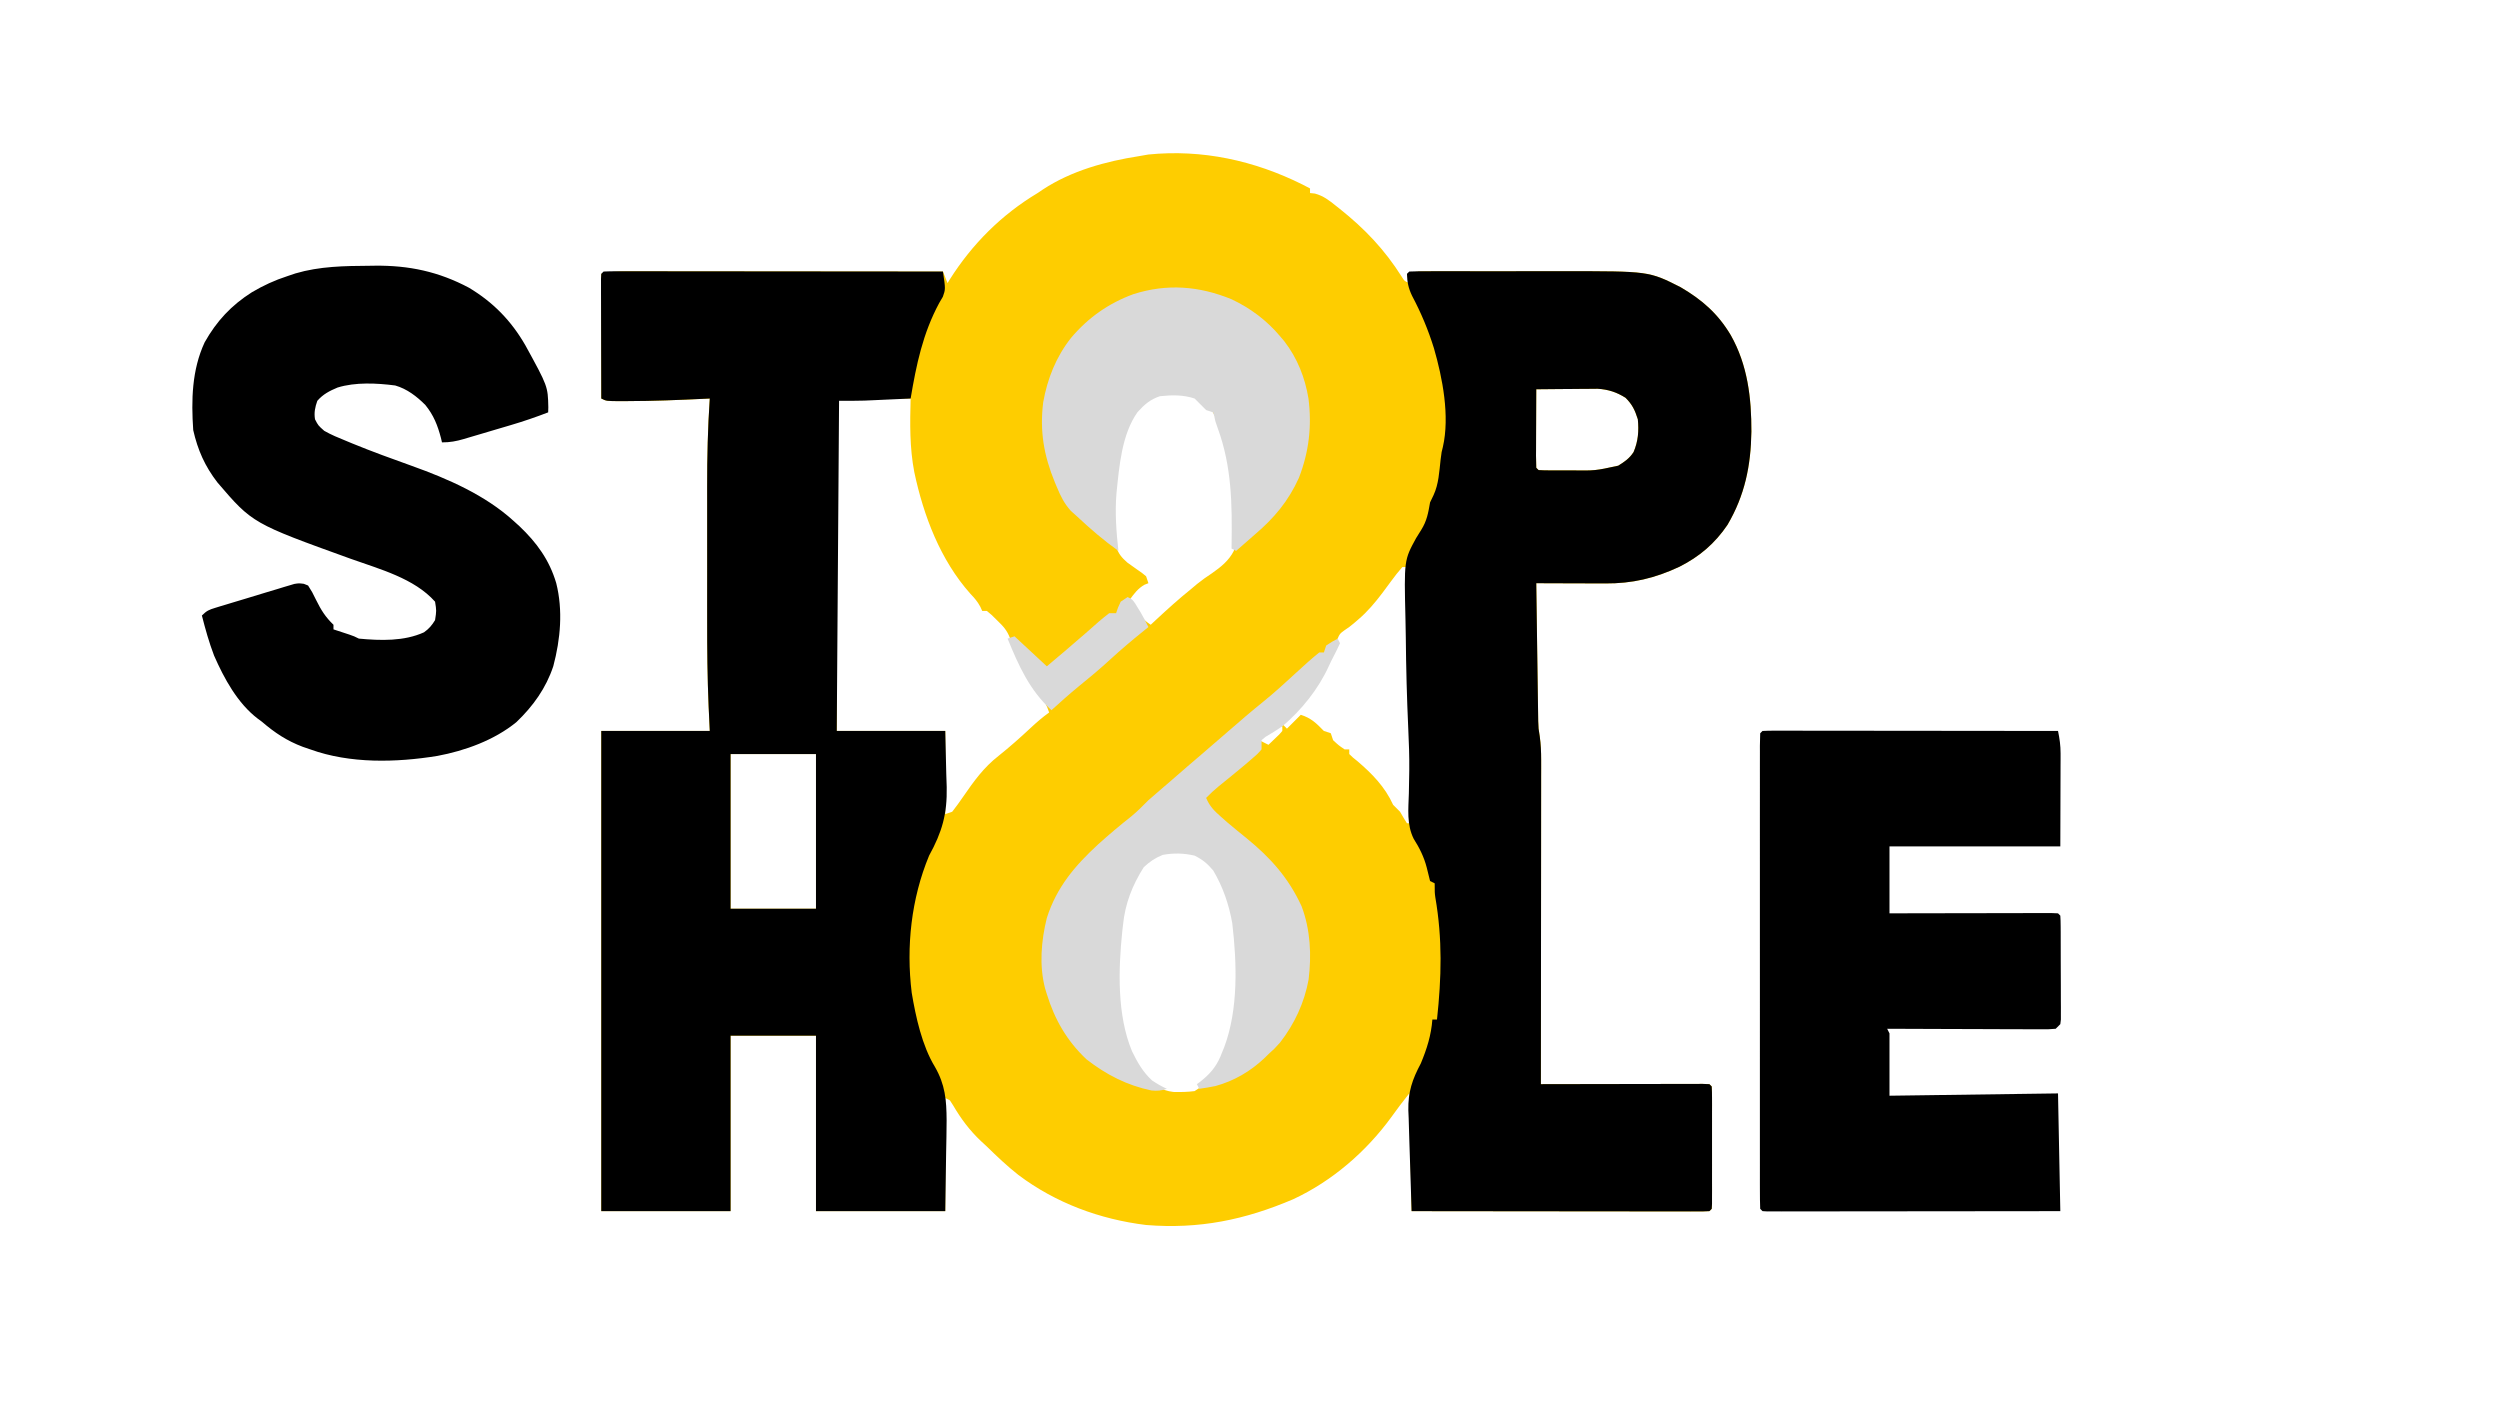
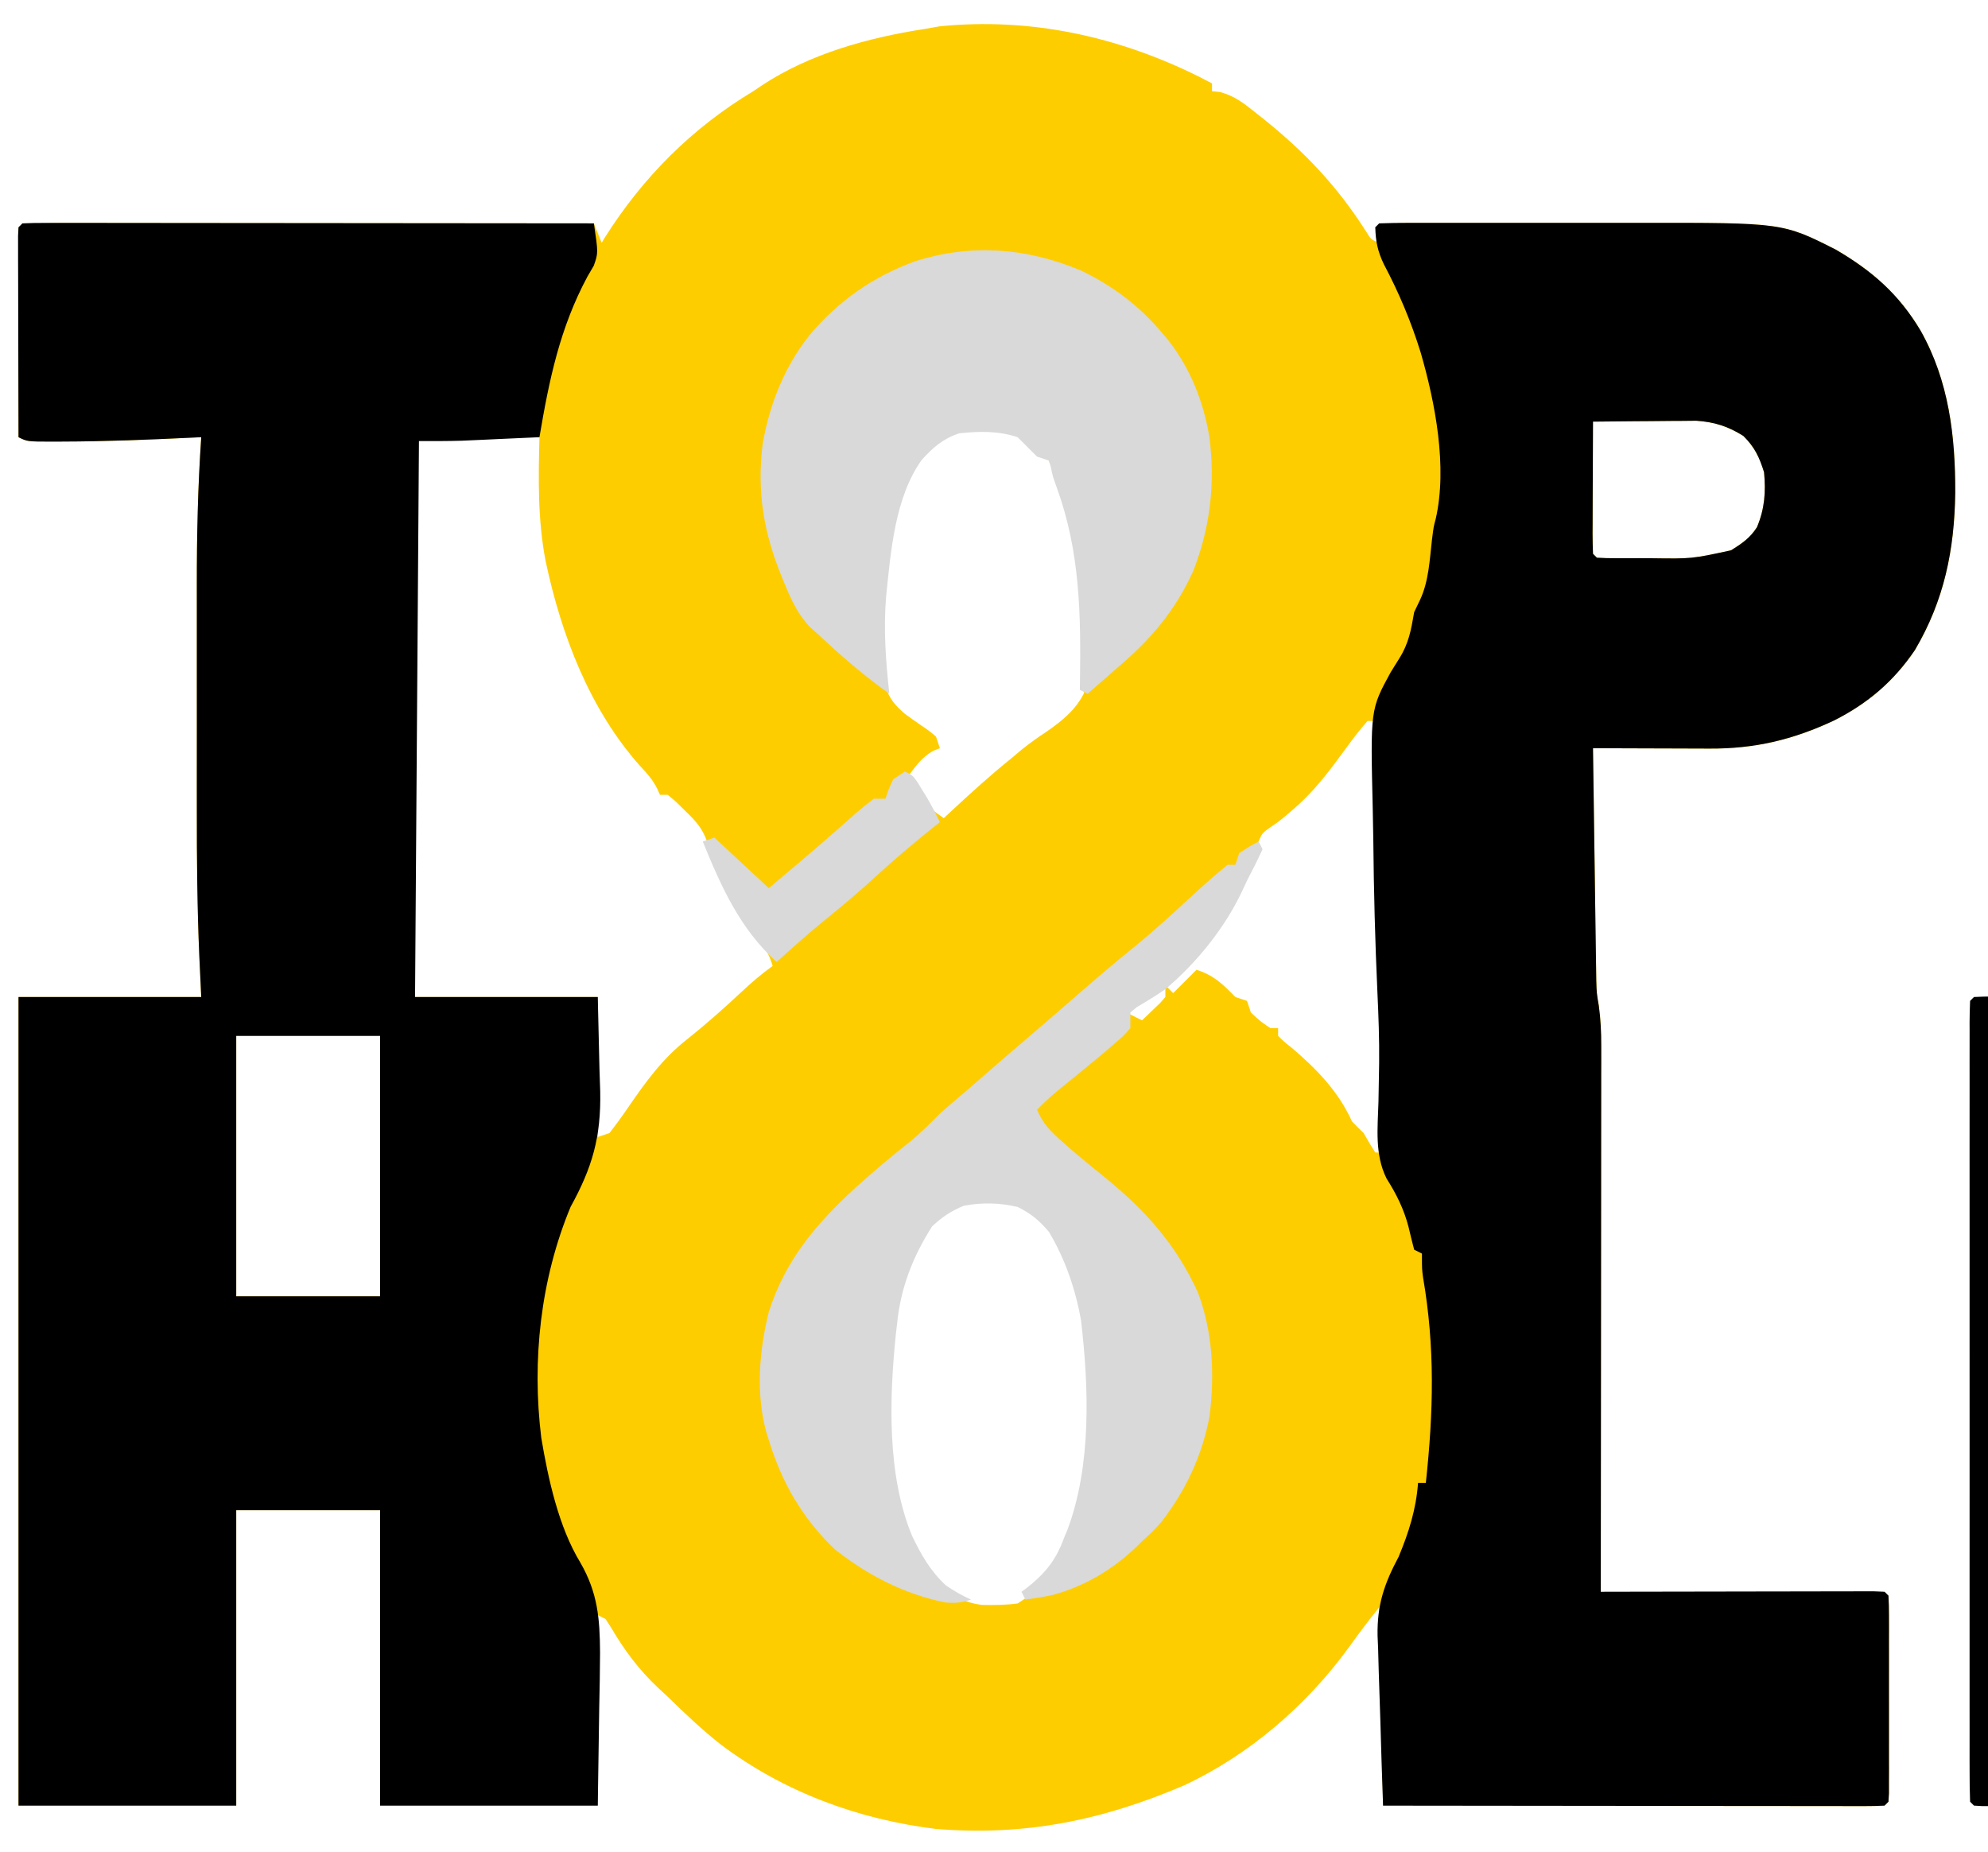
- <svg xmlns="http://www.w3.org/2000/svg" width="1440" zoomAndPan="magnify" viewBox="0 0 1080 607.5" height="810" preserveAspectRatio="xMidYMid meet" version="1.0">
+ <svg xmlns="http://www.w3.org/2000/svg" viewBox="255 60 510 475" preserveAspectRatio="xMidYMid meet" version="1.0">
  <path fill="#fecd00" d="M 562.688 79.719 L 565.93 81.402 L 565.93 83.398 L 568.035 83.617 C 571.695 84.605 574.188 86.547 577.086 88.883 L 578.801 90.238 C 589.656 98.898 598.121 107.809 605.559 119.551 C 606.715 121.438 606.715 121.438 608.812 122.293 L 607.816 118.305 C 611.641 117.066 615.449 117.168 619.422 117.176 L 621.734 117.172 C 624.258 117.168 626.781 117.168 629.305 117.172 L 634.605 117.172 C 638.32 117.168 642.031 117.172 645.746 117.176 C 650.457 117.18 655.172 117.18 659.887 117.172 C 663.543 117.168 667.199 117.168 670.859 117.172 C 672.594 117.172 674.328 117.172 676.062 117.172 C 712.312 117.133 712.312 117.133 725.98 124.051 C 735.336 129.531 742.121 135.461 747.691 144.793 C 754.98 157.699 756.637 171.867 756.598 186.469 C 756.383 201.145 753.762 214.016 746.258 226.762 C 740.805 234.809 734.168 240.465 725.5 244.84 C 714.91 249.809 705.129 252.113 693.469 252.043 L 690.879 252.035 C 688.164 252.031 685.453 252.02 682.738 252.008 C 680.895 252 679.047 251.996 677.199 251.992 C 672.688 251.98 668.176 251.965 663.668 251.945 C 663.773 260.016 663.887 268.086 664.004 276.16 C 664.059 279.906 664.113 283.656 664.16 287.402 C 664.211 291.023 664.262 294.645 664.316 298.27 C 664.336 299.645 664.355 301.023 664.375 302.402 C 664.398 304.34 664.426 306.277 664.461 308.215 C 664.473 309.316 664.488 310.418 664.508 311.551 C 664.609 314.797 664.609 314.797 665.164 318.066 C 665.625 321.492 665.785 324.711 665.781 328.16 L 665.785 331.93 L 665.773 336.008 L 665.773 340.344 C 665.773 344.25 665.77 348.16 665.762 352.066 C 665.754 356.16 665.754 360.25 665.754 364.34 C 665.75 372.078 665.742 379.816 665.734 387.555 C 665.723 396.367 665.715 405.18 665.711 413.992 C 665.699 432.117 665.684 450.238 665.66 468.363 L 668.418 468.355 C 676.973 468.336 685.531 468.32 694.086 468.312 C 698.484 468.305 702.887 468.297 707.285 468.289 C 711.527 468.277 715.77 468.27 720.012 468.27 C 721.633 468.266 723.254 468.262 724.875 468.258 C 727.141 468.25 729.406 468.25 731.668 468.25 L 735.582 468.242 L 738.465 468.363 L 739.461 469.359 C 739.562 471.008 739.59 472.66 739.594 474.309 L 739.602 477.508 L 739.594 480.984 L 739.598 484.531 C 739.598 487.008 739.598 489.484 739.594 491.965 C 739.586 495.773 739.594 499.582 739.598 503.391 C 739.598 505.793 739.598 508.191 739.594 510.594 L 739.602 514.07 L 739.59 517.27 L 739.59 520.098 L 739.461 522.219 L 738.465 523.215 C 736.801 523.312 735.129 523.336 733.461 523.336 L 730.176 523.34 L 726.543 523.328 L 722.738 523.328 C 719.289 523.328 715.836 523.324 712.387 523.316 C 708.781 523.309 705.18 523.309 701.574 523.309 C 694.746 523.305 687.922 523.297 681.094 523.289 C 673.324 523.277 665.551 523.27 657.781 523.266 C 641.789 523.254 625.801 523.238 609.812 523.215 L 608.812 472.352 C 606.098 475.746 603.531 479.105 601.023 482.637 C 590.195 497.504 575.5 510.219 558.707 518.051 C 537.828 526.98 517.977 531.07 495.117 529.199 C 475.145 526.754 456.086 519.711 439.961 507.59 C 435.125 503.785 430.703 499.586 426.305 495.289 L 423.816 492.988 C 418.852 488.293 415.215 483.418 411.754 477.523 L 410.348 475.344 L 408.352 474.348 L 408.352 523.215 L 352.504 523.215 L 352.504 447.418 L 315.602 447.418 L 315.602 523.215 L 259.75 523.215 L 259.75 315.773 L 306.625 315.773 L 306.133 305.301 C 305.594 292.824 305.48 280.367 305.496 267.879 L 305.492 261.266 C 305.492 256.695 305.492 252.125 305.5 247.555 C 305.504 241.75 305.5 235.941 305.496 230.137 C 305.492 225.602 305.492 221.07 305.496 216.535 C 305.496 214.395 305.492 212.254 305.492 210.117 C 305.48 197.426 305.758 184.82 306.625 172.16 L 304.559 172.258 C 293.324 172.801 282.098 173.258 270.848 173.281 L 268.156 173.293 C 261.992 173.281 261.992 173.281 259.75 172.16 L 259.75 118.305 C 263.715 117.512 266.777 117.184 270.75 117.188 L 274.41 117.184 L 278.395 117.191 L 282.613 117.191 C 286.422 117.191 290.23 117.195 294.043 117.207 C 298.027 117.211 302.008 117.211 305.992 117.215 C 313.535 117.215 321.074 117.223 328.617 117.234 C 337.203 117.242 345.789 117.25 354.375 117.258 C 372.035 117.266 389.695 117.285 407.355 117.305 L 409.348 122.293 L 410.238 120.82 C 419.996 105.398 432.613 92.781 448.246 83.398 L 450.488 81.883 C 462.812 73.773 477.691 69.684 492.129 67.441 L 496.055 66.754 C 519.352 64.41 541.855 69.34 562.688 79.719 M 663.668 168.168 C 663.641 172.98 663.625 177.789 663.613 182.602 C 663.605 184.238 663.598 185.879 663.59 187.516 C 663.578 189.863 663.574 192.215 663.57 194.562 L 663.555 196.797 C 663.555 198.555 663.605 200.316 663.668 202.078 L 664.664 203.074 C 666.262 203.176 667.863 203.207 669.465 203.207 L 672.465 203.211 L 675.633 203.199 L 678.707 203.211 C 689.062 203.352 689.062 203.352 699.094 201.172 C 701.82 199.473 703.973 198.008 705.719 195.27 C 707.711 190.531 708.031 186.215 707.547 181.133 C 706.297 177.188 705.176 174.773 702.25 171.848 C 698.312 169.375 694.812 168.25 690.16 167.941 C 688.938 167.953 687.715 167.961 686.457 167.977 L 684.469 167.984 C 682.398 167.992 680.324 168.02 678.254 168.043 C 676.836 168.055 675.422 168.062 674.008 168.07 C 670.562 168.094 667.113 168.129 663.668 168.168 M 494.93 173.391 C 490.445 177.766 487.238 182.344 485.473 188.434 C 481.707 203.895 479.34 220.48 482.191 236.285 C 483.301 239.402 484.551 240.848 487.016 243.031 C 488.363 244.039 489.734 245.016 491.129 245.961 C 493.32 247.453 493.32 247.453 495.117 248.953 L 496.117 251.945 L 494.371 252.629 C 491.562 254.27 490.051 256.328 488.137 258.926 C 488.875 260.199 489.625 261.465 490.383 262.727 L 491.645 264.867 C 493.234 267.059 494.883 268.387 497.113 269.895 L 499.344 267.812 C 504.289 263.227 509.242 258.723 514.504 254.5 L 517.168 252.258 C 519.242 250.602 521.391 249.051 523.621 247.609 C 527.484 244.887 530.816 242.246 533.016 237.98 C 534.816 229.797 533.809 221.309 533.016 213.047 C 532.906 211.504 532.801 209.957 532.699 208.414 C 531.75 198.145 529.172 187.203 524.043 178.141 C 520.734 174.379 517.824 171.805 513.07 170.164 C 506.465 169.316 500.402 169.25 494.93 173.391 M 362.477 172.16 L 361.477 173.156 C 361.391 175 361.348 176.844 361.359 178.691 L 361.355 182.332 L 361.363 186.359 L 361.363 190.574 C 361.363 194.402 361.371 198.23 361.379 202.055 C 361.383 206.051 361.383 210.043 361.387 214.039 C 361.387 221.609 361.395 229.18 361.406 236.746 C 361.418 245.363 361.426 253.977 361.43 262.594 C 361.438 280.32 361.457 298.047 361.477 315.773 L 408.352 315.773 L 408.352 351.676 L 411.344 350.68 C 413.039 348.512 414.66 346.289 416.207 344.012 C 420.703 337.469 425.023 331.492 431.352 326.559 C 436.16 322.719 440.707 318.695 445.191 314.496 C 447.77 312.09 450.363 309.84 453.23 307.793 C 452.203 304.496 450.77 302.141 448.617 299.504 C 445.516 295.504 443.266 291.238 441.016 286.727 L 439.984 284.668 C 438.523 281.68 437.281 278.891 436.324 275.695 C 435.059 272.301 433.387 270.527 430.793 268.027 L 428.391 265.664 L 426.305 263.91 L 424.309 263.91 L 423.508 262.133 C 422.285 259.863 420.973 258.348 419.199 256.496 C 406.246 241.953 398.969 222.805 394.977 203.957 C 392.934 193.395 393.109 182.875 393.391 172.16 C 389.008 172.133 384.621 172.117 380.238 172.105 C 378.746 172.098 377.254 172.09 375.758 172.082 C 373.617 172.07 371.477 172.066 369.336 172.062 L 365.426 172.043 Z M 605.82 244.965 C 604.105 246.922 602.484 248.957 600.961 251.07 C 600.113 252.219 599.262 253.363 598.41 254.508 L 597.133 256.234 C 594.004 260.363 590.766 264.215 586.812 267.59 L 584.844 269.285 C 582.883 270.895 582.883 270.895 580.766 272.312 C 578.773 273.777 578.773 273.777 577.809 276.008 L 576.961 278.434 C 571.941 291.777 564.543 303.117 553.961 312.781 L 555.957 314.777 L 561.941 308.793 C 566.395 310.191 568.691 312.465 571.914 315.773 L 574.906 316.77 L 575.902 319.762 C 578.277 321.977 578.277 321.977 580.887 323.75 L 582.883 323.75 L 582.883 325.746 C 584.398 327.238 584.398 327.238 586.375 328.801 C 592.785 334.27 598.328 339.941 601.832 347.688 C 602.809 348.703 603.809 349.703 604.824 350.68 L 606.383 353.359 L 607.816 355.664 L 609.812 355.664 C 609.836 351.844 609.855 348.02 609.867 344.199 C 609.875 342.293 609.887 340.391 609.898 338.484 C 609.918 330.512 609.688 322.582 609.312 314.617 C 608.652 300.379 608.703 286.145 608.75 271.891 C 608.758 269.262 608.762 266.633 608.766 264 C 608.777 257.656 608.793 251.309 608.812 244.965 Z M 551.965 313.777 C 550.559 314.727 549.195 315.734 547.852 316.77 L 545.664 318.453 L 543.988 319.762 L 547.977 321.758 C 548.98 320.805 549.977 319.852 550.969 318.891 L 552.652 317.277 L 553.961 315.773 L 553.961 313.777 Z M 315.602 325.746 L 315.602 392.566 L 352.504 392.566 L 352.504 325.746 Z M 499.109 369.629 C 493.316 373.836 490.609 378.496 487.617 384.961 C 485.637 389.824 484.66 394.344 484.148 399.547 L 483.82 402.324 C 482.133 418.84 481.516 438.453 488.012 454.074 C 491.129 460.508 494.277 465.145 500.105 469.359 C 502.484 470.812 504.137 471.359 506.926 471.727 C 510.035 471.793 512.977 471.762 516.062 471.355 C 519.074 469.422 519.074 469.422 521.051 466.367 L 522.492 464.973 C 527.953 459.566 529.988 452.688 532.02 445.426 C 535.918 429.188 536.035 408.789 532.02 392.566 C 529.508 384.574 526.836 377.211 520.676 371.375 C 516.926 368.871 513.633 367.766 509.145 367.383 C 505.496 367.684 502.543 368.34 499.109 369.629 " fill-opacity="1" fill-rule="nonzero" />
  <path fill="#000000" d="M 260.75 117.305 C 262.641 117.211 264.539 117.184 266.434 117.188 L 270.176 117.184 L 274.32 117.191 L 278.652 117.191 C 282.586 117.191 286.52 117.195 290.453 117.203 C 294.559 117.211 298.668 117.211 302.773 117.215 C 310.555 117.215 318.336 117.223 326.117 117.234 C 334.973 117.242 343.828 117.25 352.684 117.258 C 370.91 117.266 389.133 117.281 407.355 117.305 C 408.48 124.922 408.48 124.922 407.316 128.191 C 406.793 129.082 406.273 129.977 405.734 130.895 C 398.629 144.098 395.863 157.512 393.391 172.16 C 389.734 172.328 386.078 172.492 382.422 172.656 L 379.309 172.801 L 376.25 172.938 L 373.465 173.062 C 369.805 173.176 366.137 173.156 362.477 173.156 L 361.477 315.773 L 408.352 315.773 L 408.789 334.285 L 408.98 340.027 C 409.207 351.695 406.957 359.488 401.371 369.629 C 393.652 388.223 391.41 408.953 393.859 428.863 C 395.617 439.344 398.309 451.723 403.887 460.883 C 408.324 468.598 408.887 475.176 408.938 483.965 C 408.926 488.68 408.824 493.379 408.727 498.098 L 408.352 523.215 L 352.504 523.215 L 352.504 447.418 L 315.602 447.418 L 315.602 523.215 L 259.75 523.215 L 259.75 315.773 L 306.625 315.773 L 306.133 305.301 C 305.594 292.824 305.48 280.367 305.496 267.879 L 305.492 261.266 C 305.492 256.695 305.492 252.125 305.5 247.555 C 305.504 241.75 305.5 235.941 305.496 230.137 C 305.492 225.602 305.492 221.07 305.496 216.535 C 305.496 214.395 305.492 212.254 305.492 210.117 C 305.48 197.426 305.758 184.82 306.625 172.16 L 304.559 172.258 C 293.324 172.801 282.098 173.258 270.848 173.281 L 268.156 173.293 C 261.992 173.281 261.992 173.281 259.75 172.16 C 259.727 164.508 259.707 156.855 259.695 149.203 C 259.691 146.598 259.684 143.992 259.676 141.387 C 259.664 137.652 259.66 133.918 259.652 130.18 L 259.637 126.625 L 259.637 123.359 L 259.633 120.469 L 259.75 118.305 Z M 315.602 325.746 L 315.602 392.566 L 352.504 392.566 L 352.504 325.746 Z M 608.812 117.305 C 611.34 117.207 613.84 117.172 616.363 117.176 L 618.762 117.172 C 621.402 117.168 624.039 117.168 626.676 117.172 C 628.516 117.172 630.352 117.172 632.191 117.172 C 636.062 117.168 639.934 117.172 643.805 117.176 C 648.723 117.18 653.641 117.18 658.562 117.172 C 662.371 117.168 666.18 117.168 669.988 117.172 C 671.797 117.172 673.609 117.172 675.418 117.172 C 712.316 117.133 712.316 117.133 725.98 124.051 C 735.34 129.531 742.121 135.461 747.691 144.793 C 754.98 157.699 756.641 171.867 756.598 186.469 C 756.383 201.145 753.762 214.016 746.258 226.762 C 740.805 234.809 734.168 240.465 725.5 244.84 C 714.91 249.809 705.129 252.113 693.469 252.043 L 690.879 252.035 C 688.164 252.031 685.453 252.02 682.738 252.008 C 680.895 252 679.047 251.996 677.199 251.992 C 672.688 251.98 668.176 251.965 663.668 251.945 C 663.773 260.016 663.887 268.086 664.004 276.16 C 664.059 279.906 664.113 283.656 664.164 287.402 C 664.211 291.023 664.262 294.645 664.316 298.27 C 664.336 299.645 664.355 301.023 664.375 302.402 C 664.398 304.34 664.426 306.277 664.461 308.215 L 664.508 311.551 C 664.609 314.797 664.609 314.797 665.164 318.066 C 665.625 321.492 665.785 324.711 665.781 328.16 L 665.785 331.93 L 665.773 336.008 L 665.773 340.344 C 665.773 344.25 665.77 348.16 665.762 352.066 C 665.758 356.16 665.758 360.25 665.754 364.34 C 665.75 372.078 665.742 379.816 665.734 387.555 C 665.723 396.367 665.715 405.18 665.711 413.992 C 665.699 432.117 665.684 450.238 665.66 468.363 L 668.418 468.355 C 676.973 468.336 685.531 468.32 694.086 468.312 C 698.484 468.305 702.887 468.297 707.285 468.289 C 711.527 468.277 715.77 468.27 720.012 468.27 C 721.633 468.266 723.254 468.262 724.879 468.258 C 727.141 468.25 729.406 468.25 731.668 468.25 L 735.582 468.242 L 738.465 468.363 L 739.461 469.359 C 739.562 471.008 739.59 472.66 739.594 474.309 L 739.602 477.508 L 739.594 480.984 L 739.598 484.531 C 739.598 487.008 739.598 489.484 739.594 491.965 C 739.586 495.773 739.594 499.582 739.598 503.391 C 739.598 505.793 739.598 508.191 739.594 510.594 L 739.602 514.07 L 739.59 517.27 L 739.59 520.098 L 739.461 522.219 L 738.465 523.215 C 736.801 523.312 735.129 523.336 733.461 523.336 L 730.176 523.34 L 726.543 523.328 L 722.738 523.328 C 719.289 523.328 715.836 523.324 712.387 523.316 C 708.781 523.309 705.18 523.309 701.574 523.309 C 694.746 523.305 687.922 523.297 681.094 523.289 C 673.324 523.277 665.551 523.27 657.781 523.266 C 641.789 523.254 625.801 523.238 609.812 523.215 C 609.539 515.891 609.312 508.562 609.109 501.234 C 609.039 498.746 608.957 496.258 608.863 493.77 C 608.738 490.176 608.629 486.586 608.543 482.992 L 608.402 479.66 C 608.25 471.758 610.102 466.312 613.801 459.387 C 616.418 453.086 618.273 447.258 618.785 440.438 L 620.781 440.438 C 622.738 422.25 623.18 405.723 620.059 387.648 C 619.785 385.586 619.785 385.586 619.785 381.598 L 617.789 380.598 C 617.289 378.668 616.797 376.738 616.352 374.793 C 615.191 370.266 613.223 366.293 610.719 362.367 C 607.633 356.188 608.434 349.43 608.629 342.699 C 608.684 340.062 608.73 337.422 608.77 334.785 L 608.805 332.668 C 608.871 326.641 608.641 320.641 608.363 314.621 C 607.762 301.52 607.426 288.426 607.305 275.316 C 607.27 272.684 607.223 270.055 607.16 267.426 C 606.559 242.004 606.559 242.004 611.758 232.469 C 612.473 231.289 613.199 230.121 613.941 228.965 C 616.434 225 616.992 221.609 617.789 217.039 L 619.285 213.922 C 621.531 209.125 621.754 203.715 622.348 198.512 C 622.777 195.098 622.777 195.098 623.316 193.117 C 626.367 179.77 623.195 163.34 619.461 150.438 C 616.992 142.48 613.914 135.148 610.008 127.777 C 608.441 124.508 607.895 121.914 607.816 118.305 Z M 663.668 168.168 C 663.641 172.98 663.625 177.789 663.613 182.602 C 663.605 184.238 663.598 185.879 663.59 187.516 C 663.578 189.863 663.574 192.215 663.57 194.562 L 663.555 196.797 C 663.555 198.555 663.605 200.316 663.668 202.078 L 664.664 203.074 C 666.262 203.176 667.863 203.207 669.465 203.207 L 672.465 203.211 L 675.633 203.199 L 678.707 203.211 C 689.062 203.352 689.062 203.352 699.094 201.172 C 701.82 199.473 703.973 198.008 705.719 195.27 C 707.711 190.531 708.031 186.215 707.547 181.133 C 706.297 177.188 705.176 174.773 702.25 171.848 C 698.312 169.375 694.812 168.25 690.16 167.941 C 688.938 167.953 687.715 167.961 686.457 167.977 L 684.469 167.984 C 682.398 167.992 680.324 168.02 678.254 168.043 C 676.836 168.055 675.422 168.062 674.008 168.07 C 670.562 168.094 667.113 168.129 663.668 168.168 M 761.402 315.773 C 763.059 315.684 764.715 315.645 766.371 315.652 L 769.629 315.648 L 773.234 315.66 L 777.008 315.66 C 780.434 315.66 783.859 315.664 787.281 315.672 C 790.859 315.68 794.434 315.68 798.008 315.68 C 804.781 315.684 811.559 315.691 818.332 315.699 C 826.043 315.711 833.754 315.719 841.465 315.723 C 857.328 315.734 873.195 315.75 889.062 315.773 C 889.75 319.066 890.18 322.074 890.172 325.445 L 890.172 328.203 L 890.156 331.062 L 890.152 333.723 C 890.148 336.984 890.133 340.246 890.121 343.512 L 890.059 365.641 L 816.258 365.641 L 816.258 394.562 L 822.922 394.547 C 830.176 394.531 837.43 394.52 844.684 394.508 C 849.082 394.504 853.48 394.496 857.879 394.488 C 862.121 394.477 866.363 394.469 870.605 394.465 C 872.23 394.465 873.852 394.461 875.473 394.457 C 877.738 394.449 880 394.445 882.266 394.449 L 886.176 394.441 L 889.062 394.562 L 890.059 395.559 C 890.156 397.02 890.203 398.48 890.203 399.941 L 890.223 402.766 L 890.227 405.84 L 890.234 408.973 C 890.242 411.168 890.242 413.359 890.242 415.551 C 890.246 418.914 890.262 422.281 890.281 425.645 C 890.285 427.77 890.289 429.895 890.289 432.02 L 890.309 435.086 L 890.301 437.918 L 890.305 440.422 L 890.059 442.434 L 888.062 444.426 C 885.059 444.668 885.059 444.668 881.152 444.652 L 879 444.652 C 876.648 444.652 874.297 444.637 871.941 444.621 L 867.055 444.613 C 862.762 444.605 858.469 444.586 854.176 444.562 C 849.801 444.543 845.422 444.535 841.043 444.523 C 832.445 444.504 823.852 444.469 815.258 444.426 L 816.258 446.422 L 816.258 473.348 L 889.062 472.352 L 890.059 523.215 C 873.301 523.238 856.543 523.258 839.785 523.266 C 832.008 523.273 824.227 523.281 816.445 523.289 C 809.668 523.301 802.887 523.309 796.109 523.309 C 792.52 523.309 788.926 523.312 785.336 523.32 C 781.332 523.328 777.328 523.328 773.328 523.328 L 769.691 523.34 L 766.41 523.336 L 763.535 523.34 L 761.402 523.215 L 760.406 522.219 C 760.309 519.574 760.273 516.953 760.281 514.305 L 760.273 511.762 C 760.27 508.93 760.273 506.094 760.277 503.262 L 760.273 497.195 C 760.27 491.684 760.27 486.172 760.273 480.664 C 760.273 474.91 760.273 469.16 760.273 463.406 C 760.27 453.746 760.27 444.082 760.277 434.422 C 760.281 423.234 760.281 412.043 760.273 400.855 C 760.27 391.27 760.27 381.684 760.273 372.094 C 760.273 366.359 760.273 360.629 760.27 354.895 C 760.27 349.504 760.27 344.113 760.277 338.727 C 760.277 336.742 760.273 334.758 760.273 332.773 C 760.273 330.074 760.273 327.379 760.281 324.684 L 760.273 322.27 C 760.281 320.438 760.336 318.602 760.406 316.77 Z M 159.707 114.812 C 160.449 114.801 161.188 114.793 161.949 114.781 C 176.688 114.617 189.5 117.336 202.621 124.316 C 213.066 130.578 220.875 138.59 226.953 149.16 C 236.672 166.879 236.672 166.879 236.875 175.918 L 236.812 178.141 C 231.516 180.18 226.223 182.004 220.777 183.609 L 218.559 184.266 C 217.027 184.719 215.496 185.172 213.965 185.621 C 211.621 186.309 209.281 187.008 206.941 187.707 L 202.453 189.031 L 200.344 189.664 C 197.02 190.629 194.434 191.109 190.938 191.109 L 190.492 189.207 C 189.062 183.754 187.336 179.367 183.766 174.977 C 180.086 171.262 175.805 167.977 170.73 166.527 C 162.793 165.5 153.527 165.023 145.809 167.422 C 142.371 168.867 139.555 170.297 137.082 173.156 C 136.113 175.879 135.609 178.273 136.082 181.133 C 137.453 183.801 137.453 183.801 140.074 186.121 C 143.078 187.84 146.215 189.129 149.422 190.422 L 152.203 191.578 C 160.734 195.086 169.402 198.211 178.086 201.324 C 193.484 206.848 209.617 213.875 221.852 225.016 L 224.391 227.309 C 231.879 234.426 237.324 241.902 240.281 251.871 C 243.254 263.645 242.129 276.129 239.031 287.766 C 235.914 297.246 230.258 305.113 223.066 311.973 C 213.562 319.734 200.883 324.332 188.941 326.559 C 171.113 329.453 151.227 329.949 134.09 323.75 L 130.793 322.621 C 123.934 320.039 118.676 316.539 113.145 311.785 L 111.355 310.465 C 102.609 303.797 96.824 293.113 92.484 283.227 C 90.32 277.559 88.711 271.781 87.215 265.906 C 89.312 263.809 90.273 263.414 93.035 262.57 L 95.414 261.836 L 97.992 261.066 L 100.637 260.262 C 102.484 259.703 104.336 259.148 106.184 258.594 C 109.016 257.742 111.844 256.883 114.668 256.012 C 116.465 255.473 118.258 254.934 120.055 254.395 L 122.621 253.605 L 125.02 252.898 L 127.121 252.266 C 129.102 251.945 129.102 251.945 131.242 252.207 L 133.09 252.941 C 134.867 255.734 134.867 255.734 136.582 259.238 C 138.695 263.527 140.617 266.598 144.062 269.895 L 144.062 271.891 L 145.953 272.512 L 148.426 273.324 L 150.879 274.129 C 153.039 274.883 153.039 274.883 155.031 275.879 C 164.367 276.746 174.535 277.094 183.18 273.152 C 185.328 271.625 186.57 270.152 187.945 267.902 C 188.566 263.812 188.566 263.812 187.945 259.922 C 178.965 249.812 163.953 245.859 151.543 241.41 C 109.074 226.086 109.074 226.086 93.945 208.438 C 88.523 201.418 85.426 194.43 83.473 185.809 C 82.598 172.891 82.855 159.879 88.398 147.91 C 93.559 138.719 99.934 131.887 108.816 126.25 C 113.789 123.32 118.625 121.082 124.117 119.301 L 127.629 118.117 C 138.133 115.012 148.84 114.887 159.707 114.812 " fill-opacity="1" fill-rule="nonzero" />
  <path fill="#d9d9d9" d="M 577.898 275.879 L 578.895 277.875 C 577.988 279.824 577.066 281.766 576.059 283.664 C 575.352 285 574.684 286.355 574.062 287.73 C 569.609 297.586 562.207 306.812 553.961 313.777 C 551.586 315.387 549.152 316.906 546.668 318.344 L 544.984 319.762 L 544.984 323.75 C 543.191 325.789 543.191 325.789 540.684 327.93 L 537.949 330.285 C 534.121 333.477 530.266 336.637 526.383 339.762 C 524.488 341.332 522.742 342.918 521.051 344.695 C 522.539 348.281 524.566 350.312 527.469 352.859 L 530.172 355.242 C 532.934 357.59 535.738 359.875 538.562 362.148 C 548.918 370.605 556.641 379.23 562.289 391.508 C 566.109 401.625 566.633 412.57 565.305 423.234 C 563.438 433.305 559.223 442.328 552.965 450.41 C 550.594 453.027 550.594 453.027 547.977 455.398 L 546.312 457.039 C 540.223 462.801 533.168 466.961 525.047 469.176 C 522.73 469.656 520.402 470.047 518.059 470.359 L 517.059 468.363 L 518.445 467.336 C 522.496 464.137 525.109 461.242 527.195 456.508 L 528.031 454.402 L 528.863 452.387 C 535.012 435.98 534.352 415.965 532.332 398.801 C 530.953 390.863 528.258 382.98 524.102 376.047 C 521.582 373.066 519.574 371.383 516.062 369.629 C 511.281 368.547 507.113 368.445 502.289 369.316 C 498.875 370.723 496.836 372.121 494.121 374.613 C 489.176 382.395 486.051 390.363 485.145 399.547 L 484.82 402.324 C 483.129 418.844 482.52 438.441 489.004 454.07 C 491.359 458.926 493.691 463.051 497.676 466.742 C 499.77 468.141 501.797 469.336 504.094 470.359 C 501.645 471.195 499.973 471.34 497.371 471.078 C 486.824 468.855 477.875 464.258 469.375 457.641 C 460.949 449.727 455.605 440.434 452.234 429.469 L 451.496 427.074 C 448.883 417.164 449.785 406.41 452.234 396.555 C 456.449 383.293 464.379 373.965 474.449 364.711 C 479.098 360.523 483.852 356.508 488.77 352.641 C 491.387 350.469 493.73 348.109 496.117 345.691 C 497.203 344.719 498.305 343.762 499.422 342.824 C 501.852 340.77 504.262 338.691 506.652 336.59 C 510.875 332.887 515.148 329.23 519.422 325.578 C 523.227 322.32 527.016 319.043 530.797 315.75 C 535.699 311.484 540.609 307.258 545.672 303.18 C 550.707 299.109 555.449 294.766 560.203 290.371 C 563.379 287.441 566.551 284.574 569.918 281.863 L 571.914 281.863 L 572.91 278.871 C 575.465 277.188 575.465 277.188 577.898 275.879 M 532.02 129.273 C 540.164 133.113 547.176 138.344 552.965 145.23 L 554.82 147.426 C 560.453 154.719 563.777 163.141 565.266 172.203 C 566.777 184.074 565.473 195.215 561.145 206.395 C 556.582 216.527 550.367 223.875 541.992 231 C 540.496 232.309 539 233.617 537.504 234.93 L 534.016 237.98 L 532.02 236.984 C 532.031 236.344 532.039 235.703 532.051 235.039 C 532.297 217.707 532.109 201.691 526.156 185.234 C 525.039 182.133 525.039 182.133 524.574 179.777 L 524.043 178.141 L 521.051 177.145 L 516.062 172.16 C 511.125 170.512 506.25 170.613 501.102 171.16 C 496.945 172.512 494.352 174.793 491.449 177.996 C 484.555 187.688 483.523 201.465 482.324 213.027 C 481.617 221.367 482.238 229.688 483.152 237.98 C 476.762 233.434 470.918 228.387 465.199 223.023 L 462.633 220.723 C 459.75 217.523 458.234 214.438 456.598 210.492 L 455.695 208.355 C 450.938 196.781 449.098 186.211 450.672 173.715 C 452.512 163.492 456.25 154.094 462.723 145.93 C 470.102 137.203 478.93 130.996 489.68 127.055 C 504.219 122.449 518.016 123.543 532.02 129.273 M 487.141 257.93 C 489.137 258.926 489.137 258.926 490.352 260.629 L 491.629 262.727 L 492.906 264.805 C 494.051 266.793 495.121 268.824 496.117 270.895 L 494.102 272.508 C 489.156 276.504 484.34 280.551 479.66 284.855 C 475.195 288.965 470.578 292.828 465.859 296.641 C 461.875 299.91 458.047 303.34 454.23 306.797 C 444.797 298.223 440.004 287.453 435.281 275.879 L 438.273 274.883 L 452.234 287.848 L 457.844 283.109 L 459.734 281.52 C 462.871 278.875 465.98 276.195 469.062 273.484 L 470.957 271.824 C 472.176 270.758 473.387 269.688 474.59 268.609 C 476.066 267.32 477.609 266.105 479.16 264.91 L 482.152 264.91 L 482.965 262.539 L 484.148 259.922 Z M 487.141 257.93 " fill-opacity="1" fill-rule="nonzero" />
</svg>
